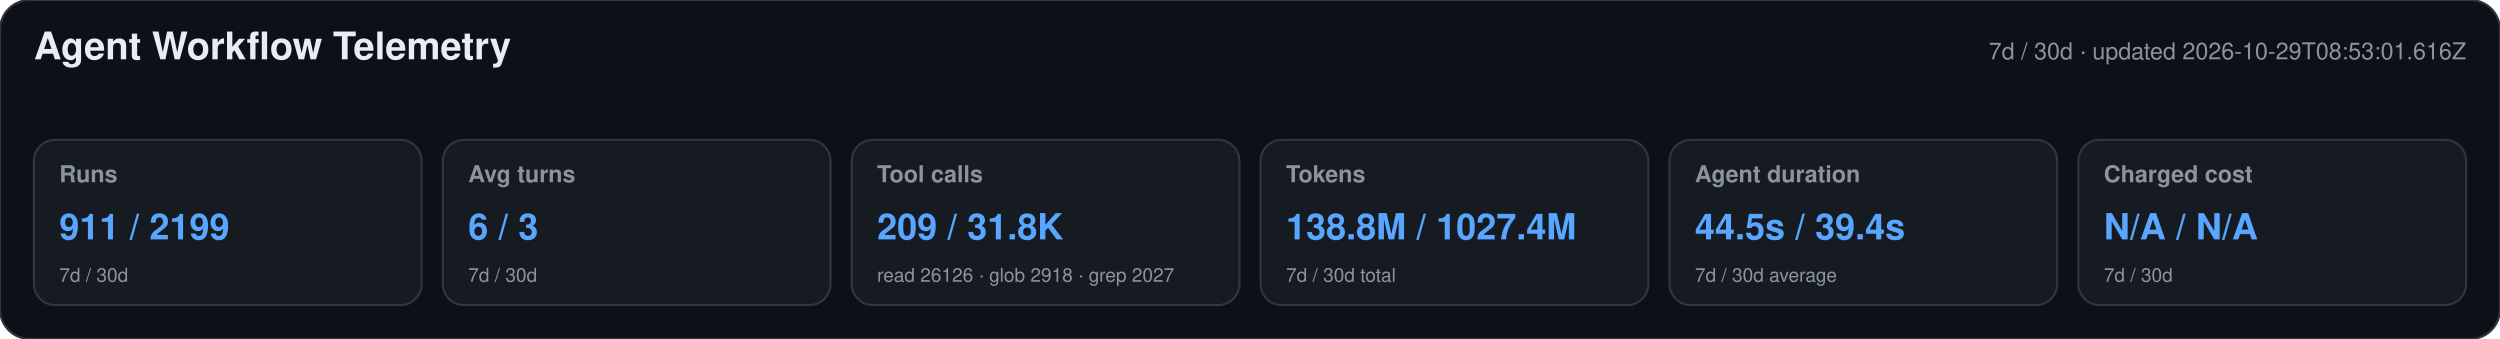
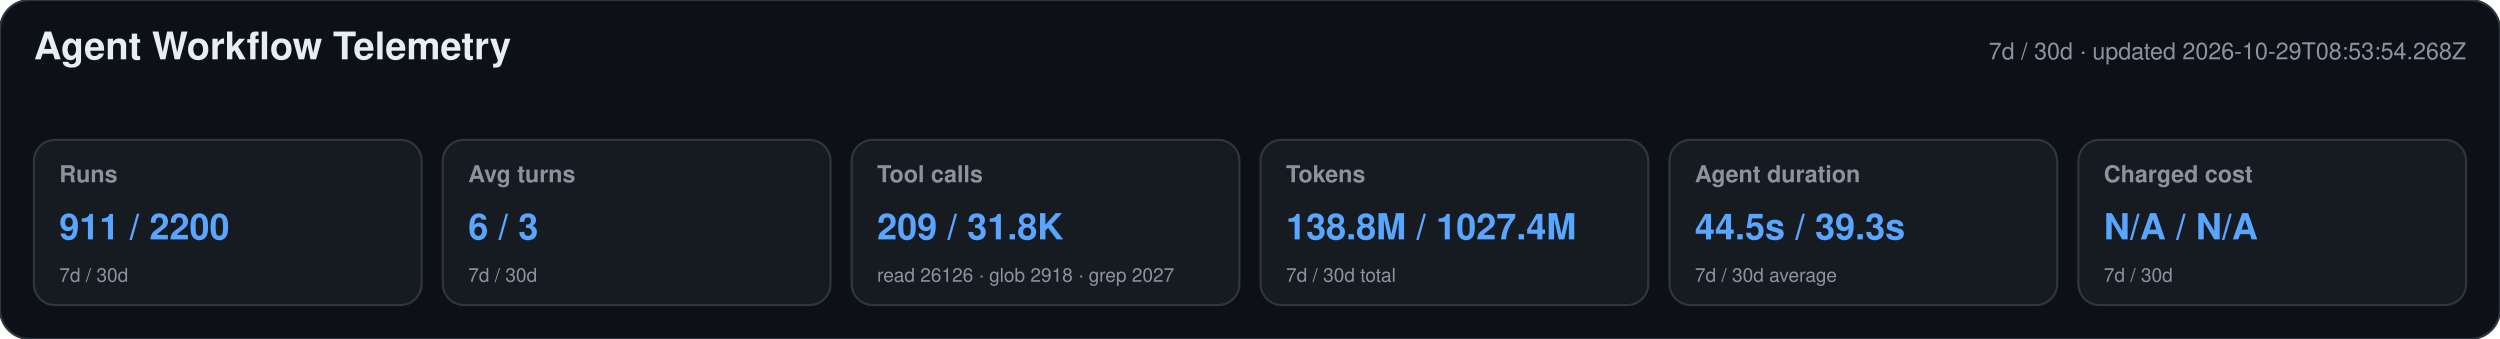
<svg xmlns="http://www.w3.org/2000/svg" width="1180" height="160" viewBox="0 0 1180 160" role="img" aria-labelledby="title desc">
  <style>text{font-family:-apple-system,BlinkMacSystemFont,"Segoe UI",Helvetica,Arial,sans-serif}.heading{font-size:18px;font-weight:650;fill:#e6edf3}.meta,.label,.secondary{fill:#8b949e}.meta,.label{font-size:11px}.label{font-weight:600}.primary{font-size:17px;font-weight:700;fill:#58a6ff}.secondary{font-size:9px}</style>
  <rect width="1180" height="160" rx="14" fill="#0d1117" stroke="#30363d" />
  <text x="16" y="28" class="heading">Agent Workflow Telemetry</text>
-   <text x="1164" y="28" text-anchor="end" class="meta">7d / 30d · updated 2026-10-29T08:53:01.616Z</text>
+   <text x="1164" y="28" text-anchor="end" class="meta">7d / 30d · updated 2026-10-29T08:53:54.268Z</text>
  <g>
    <rect x="16" y="66" width="183" height="78" rx="10" fill="#161b22" stroke="#30363d" />
    <text x="28" y="86" class="label">Runs</text>
-     <text x="28" y="113" class="primary">911 / 2199</text>
+     <text x="28" y="113" class="primary">911 / 2200</text>
    <text x="28" y="133" class="secondary">7d / 30d</text>
  </g>
  <g>
    <rect x="209" y="66" width="183" height="78" rx="10" fill="#161b22" stroke="#30363d" />
    <text x="221" y="86" class="label">Avg turns</text>
    <text x="221" y="113" class="primary">6 / 3</text>
    <text x="221" y="133" class="secondary">7d / 30d</text>
  </g>
  <g>
    <rect x="402" y="66" width="183" height="78" rx="10" fill="#161b22" stroke="#30363d" />
    <text x="414" y="86" class="label">Tool calls</text>
    <text x="414" y="113" class="primary">209 / 31.8K</text>
    <text x="414" y="133" class="secondary">read 26126 · glob 2918 · grep 2027</text>
  </g>
  <g>
    <rect x="595" y="66" width="183" height="78" rx="10" fill="#161b22" stroke="#30363d" />
    <text x="607" y="86" class="label">Tokens</text>
    <text x="607" y="113" class="primary">138.8M / 1027.4M</text>
    <text x="607" y="133" class="secondary">7d / 30d total</text>
  </g>
  <g>
    <rect x="788" y="66" width="183" height="78" rx="10" fill="#161b22" stroke="#30363d" />
    <text x="800" y="86" class="label">Agent duration</text>
-     <text x="800" y="113" class="primary">44.5s / 39.4s</text>
+     <text x="800" y="113" class="primary">44.5s / 39.3s</text>
    <text x="800" y="133" class="secondary">7d / 30d average</text>
  </g>
  <g>
    <rect x="981" y="66" width="183" height="78" rx="10" fill="#161b22" stroke="#30363d" />
    <text x="993" y="86" class="label">Charged cost</text>
    <text x="993" y="113" class="primary">N/A / N/A</text>
    <text x="993" y="133" class="secondary">7d / 30d</text>
  </g>
</svg>
